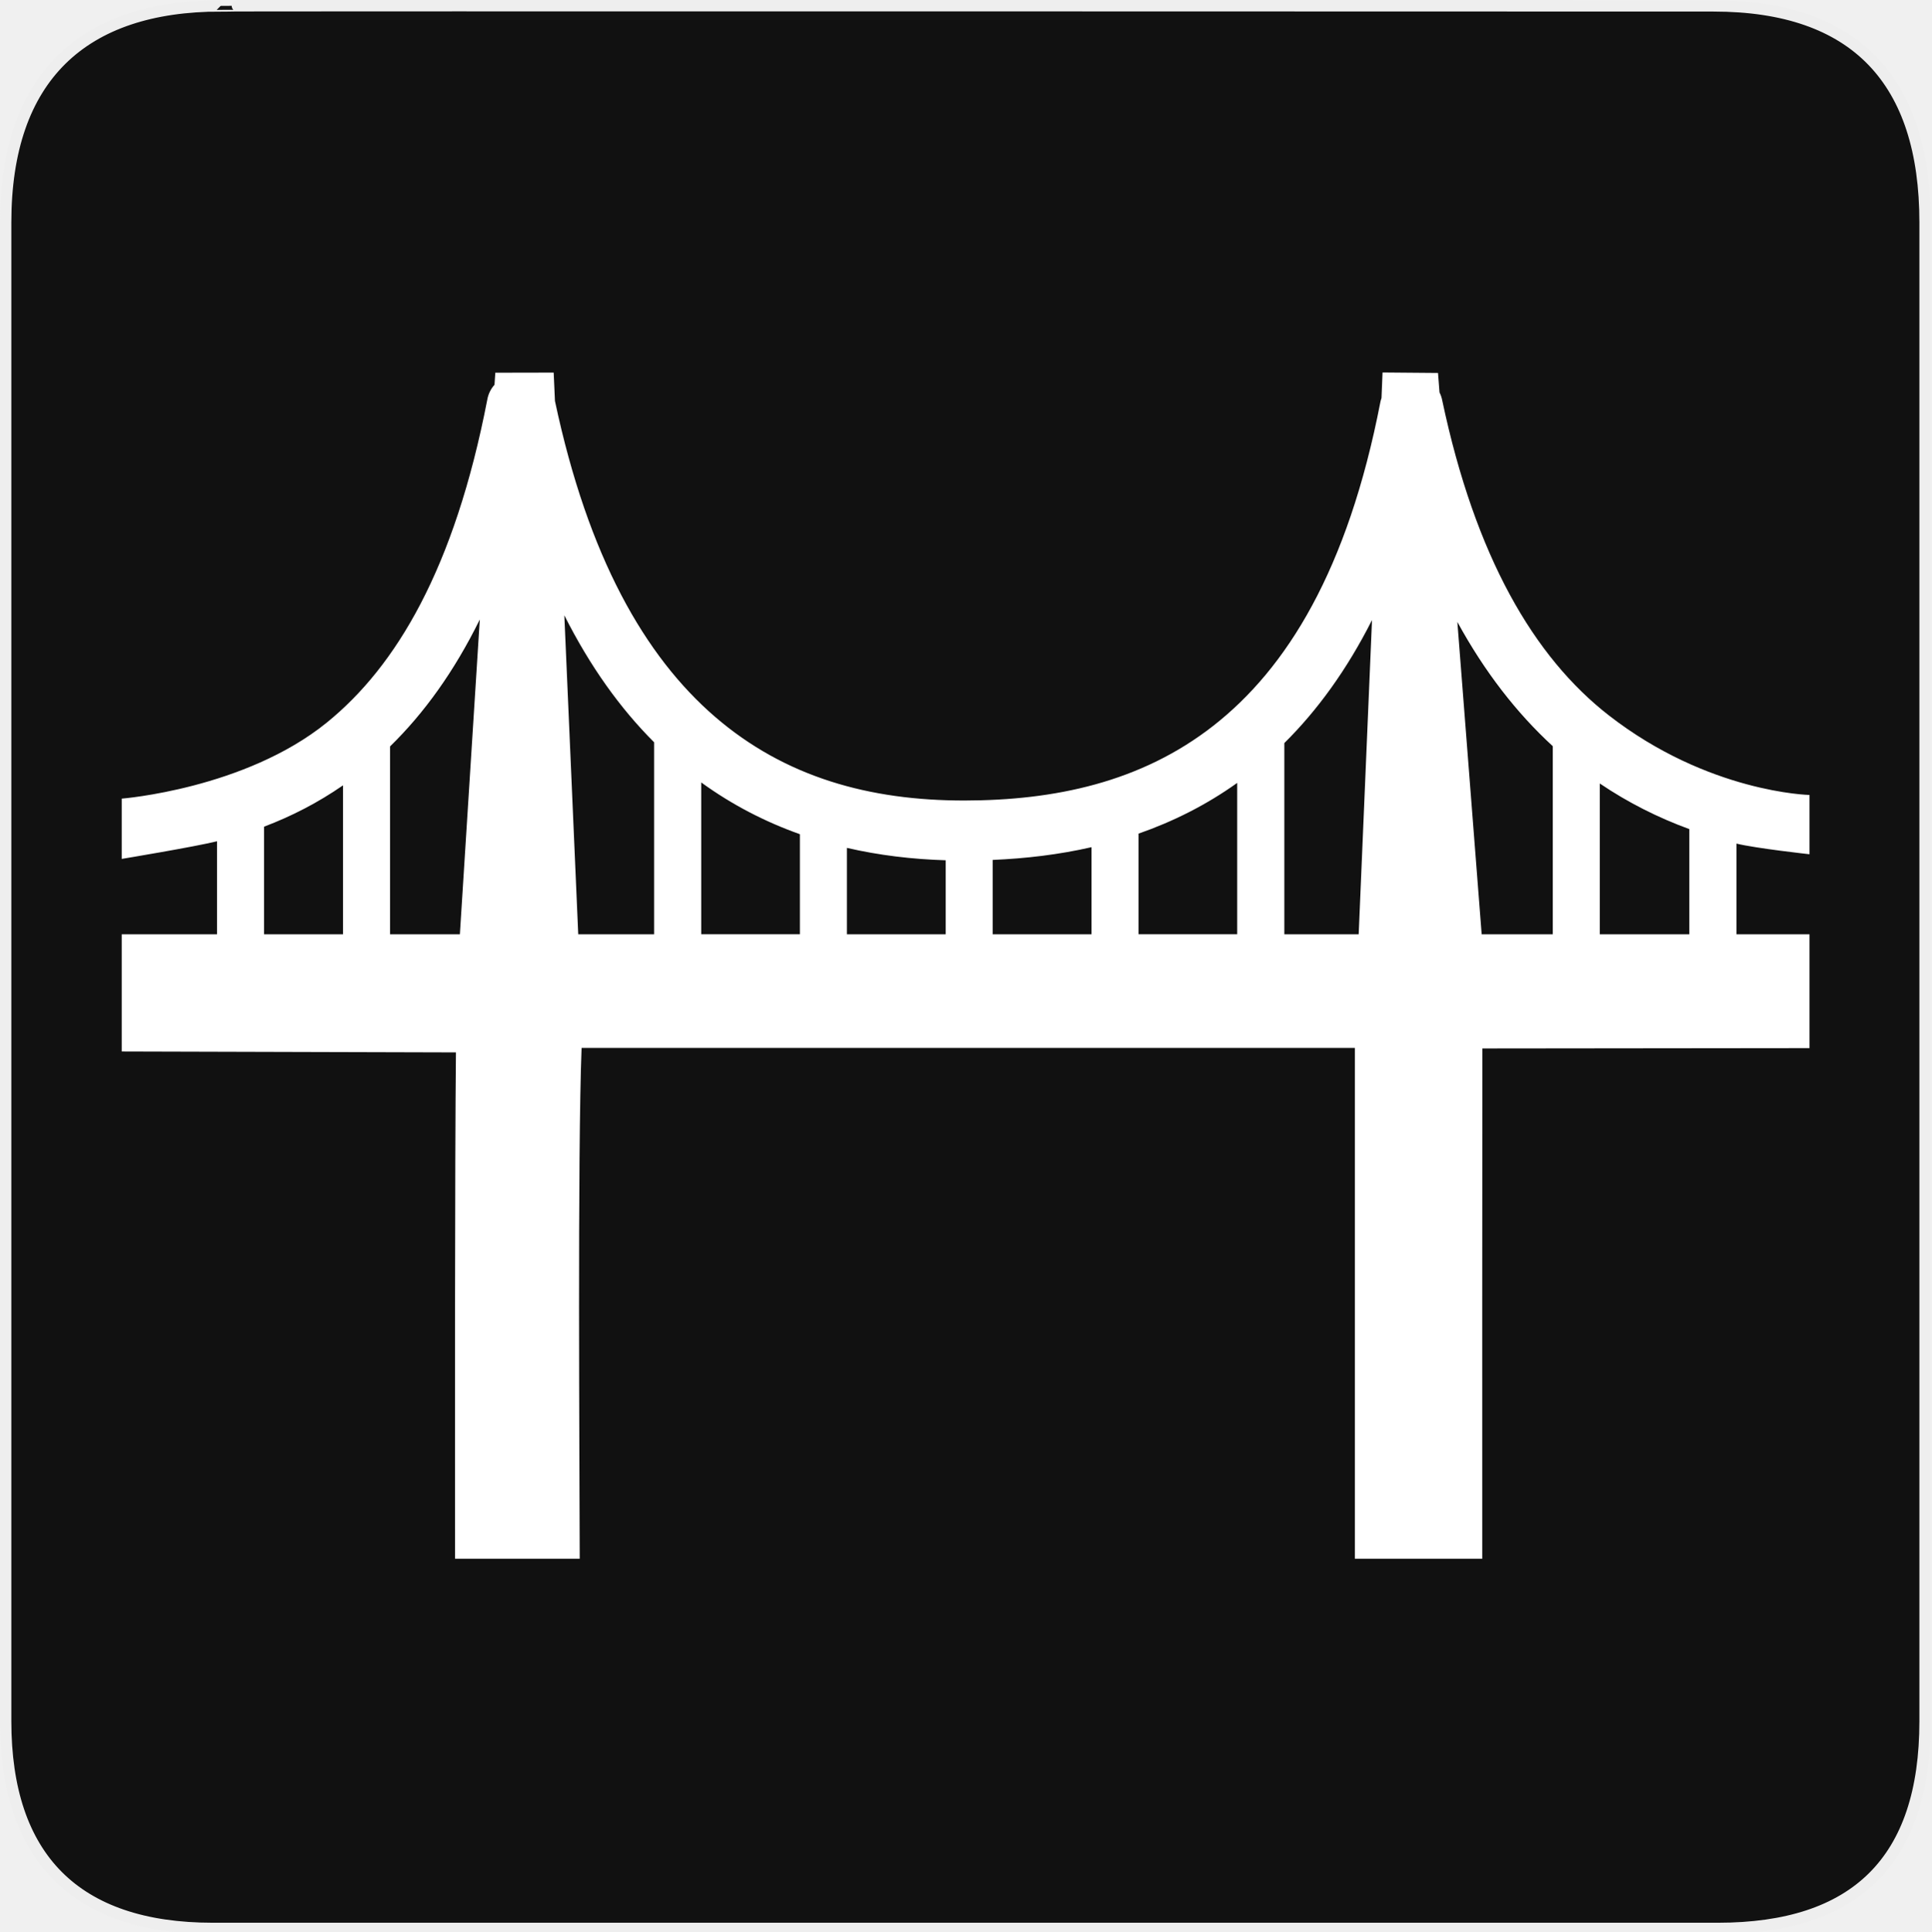
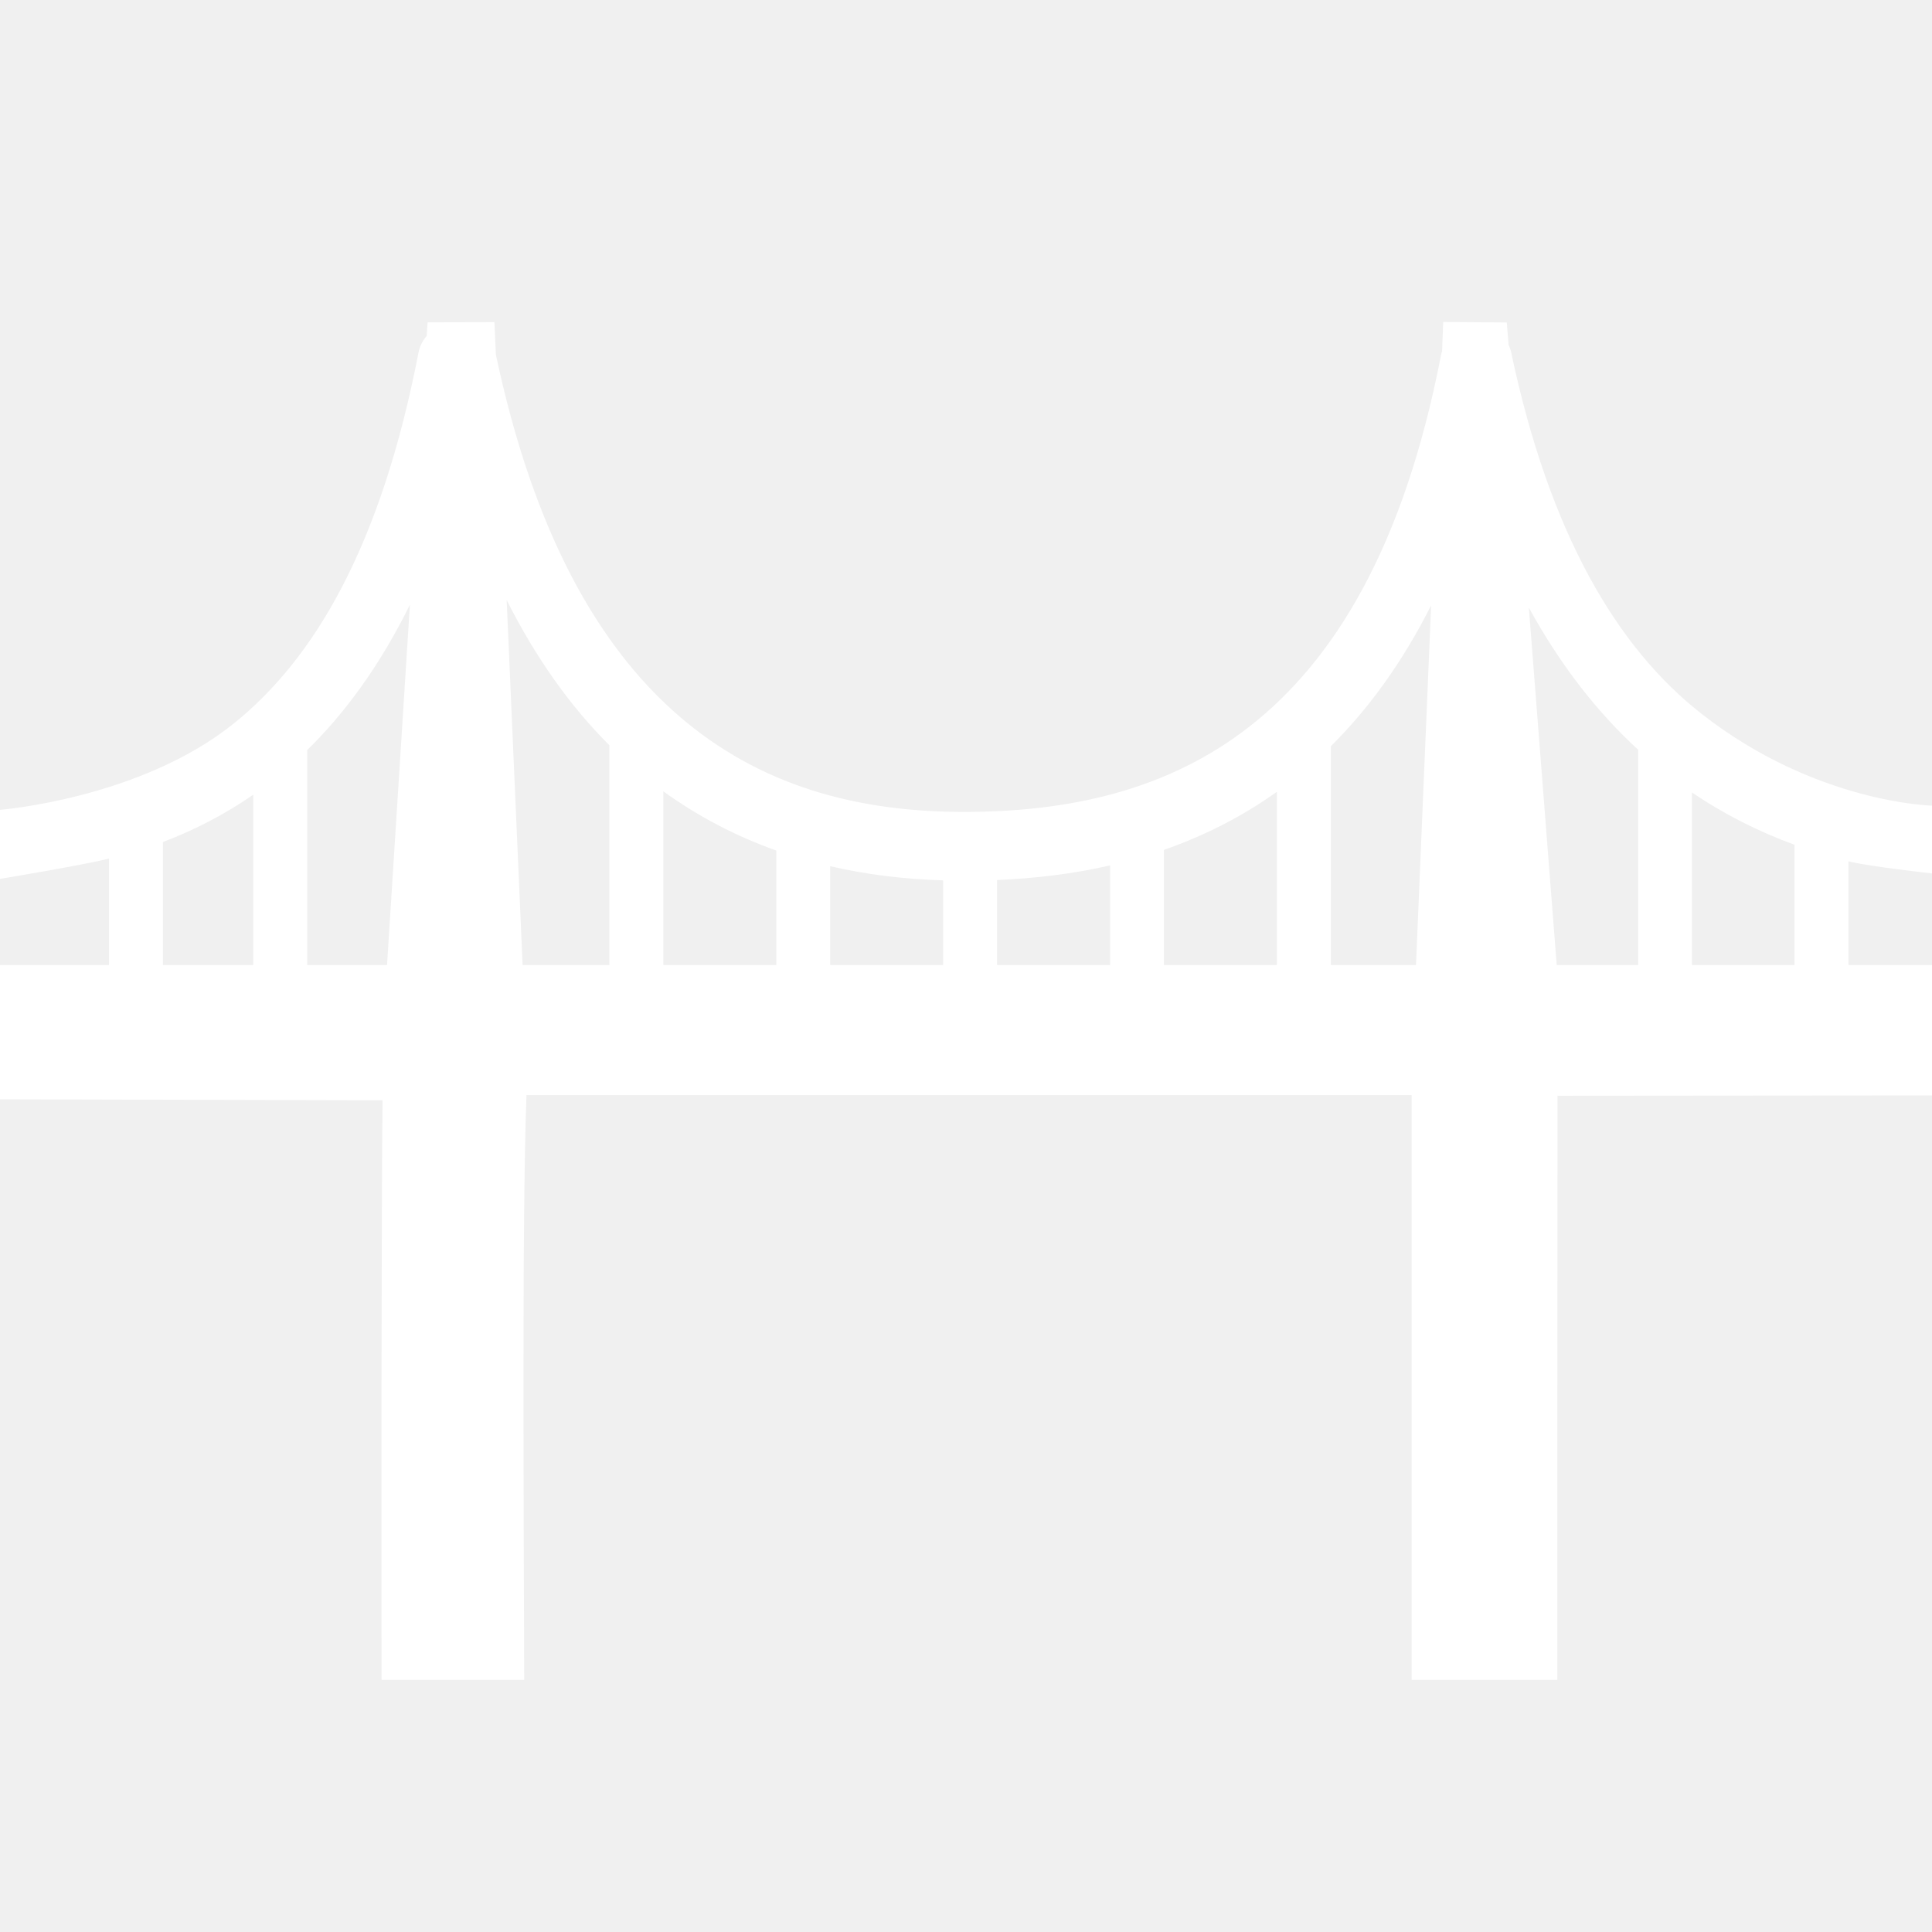
- <svg xmlns="http://www.w3.org/2000/svg" version="1.0" width="580" height="580" id="svg2">
-   <defs id="defs4">
-     <marker viewBox="0 0 10 10" refY="5" refX="10" orient="auto" markerWidth="4" markerUnits="strokeWidth" markerHeight="3" id="ArrowStart">
-       <path id="path2111" d="M 10 0 L 0 5 L 10 10 z" />
-     </marker>
-     <marker viewBox="0 0 10 10" refY="5" refX="0" orient="auto" markerWidth="4" markerUnits="strokeWidth" markerHeight="3" id="ArrowEnd">
-       <path id="path2108" d="M 0 0 L 10 5 L 0 10 z" />
-     </marker>
-   </defs>
-   <g id="g1327">
-     <path d="M 66.275,1.768 C 24.94,1.768 1.704,23.139 1.704,66.804 L 1.704,516.927 C 1.704,557.771 22.6,579.156 63.896,579.156 L 515.92,579.156 C 557.227,579.156 578.149,558.842 578.149,516.927 L 578.149,66.804 C 578.149,24.203 557.227,1.768 514.628,1.768 C 514.624,1.768 66.133,1.625 66.275,1.768 z " style="fill:#111;stroke:#eee;stroke-width:3.408" id="path1329" />
-   </g>
-   <g id="g2117" transform="matrix(1.197504,0,0,1.197504,80.1282,34.57583)" style="fill:#000000">
-     <g id="g2119" style="fill:#000000">
-       <g id="g2121" style="fill:#000000">
-         <path id="path2125" style="fill:#000000;stroke:none" d="" />
-       </g>
-       <g id="g2127" style="fill:#000000">
-         <path id="path2131" style="fill:#000000;stroke:none" d="" />
-       </g>
-     </g>
-   </g>
-   <path style="color:#000000;display:inline;overflow:visible;visibility:visible;fill:#ffffff;fill-opacity:1;fill-rule:nonzero;stroke:none;stroke-width:10;marker:none;enable-background:accumulate" d="m 415.216,111.864 -0.313,7.687 c -0.127,0.353 -0.231,0.713 -0.313,1.078 -9.82,50.738 -28.254,80.158 -50.12,97.284 -21.866,17.126 -47.927,22.465 -74.746,22.504 -28.579,0.042 -53.959,-7.007 -74.989,-25.147 -20.988,-18.104 -38.087,-47.848 -48.068,-94.849 l -0.383,-8.521 -17.53,0.035 -0.243,3.617 c -1.114,1.244 -1.861,2.774 -2.156,4.417 -9.841,50.846 -27.389,80.16 -48.207,97.04 -24.581,19.932 -61.585,22.839 -61.585,22.839 l 0,18.104 c 0,0 21.841,-3.619 28.612,-5.293 l 0,27.93 -28.612,0 0,35.199 100.366,0.278 c -0.34,30.918 -0.291,124.568 -0.259,152.069 l 37.436,0 c -0.052,-28.34 -0.678,-121.682 0.561,-153.426 l 232.236,0 c 0.015,30.12 0,124.788 0,153.426 l 38.257,0 c -0.011,-29.136 -0.017,-121.595 0.037,-153.252 l 98.24,-0.104 0,-34.19 -21.93,0 0,-27.234 c 5.737,1.414 21.93,3.2 21.93,3.2 l 0,-17.806 c 0,0 -30.39,-0.641 -60.294,-23.932 -22.471,-17.501 -40.07,-47.599 -50.016,-94.641 -0.159,-0.81 -0.428,-1.594 -0.8,-2.33 l -0.452,-5.843 z m -245.731,72.937 c 7.702,15.277 16.735,27.911 26.956,38.121 l 0,57.668 -22.782,0 z m -25.391,1.252 -5.982,94.536 -20.973,0 0,-56.416 c 10.171,-9.925 19.247,-22.465 26.956,-38.121 z m 267.957,0.174 -4,94.362 -22.33,0 0,-57.424 c 9.886,-9.784 18.764,-21.977 26.33,-36.938 z m 25.634,0.556 c 8.211,15.041 17.863,27.4 28.66,37.321 l 0,56.485 -21.356,0 z m -227.089,48.207 c 9.276,6.732 19.229,11.849 29.634,15.547 l 0,30.051 -29.634,0 z m 160.969,0.139 0,45.459 -29.634,0 0,-30.225 c 10.248,-3.574 20.235,-8.522 29.634,-15.234 z m 108.901,0.174 c 8.527,5.781 17.545,10.28 26.886,13.704 l 0,31.582 -26.886,0 z m -377.449,0.557 0,44.729 -23.721,0 0,-32.312 c 8.196,-3.103 16.149,-7.171 23.721,-12.417 z m 224.793,18.573 0,26.156 -29.669,0 0,-22.33 c 9.866,-0.422 19.841,-1.574 29.669,-3.826 z m -73.459,0.209 c 9.641,2.233 19.57,3.411 29.669,3.722 l 0,22.225 -29.669,0 z" id="path5" />
+ <svg xmlns="http://www.w3.org/2000/svg" width="12" height="12" viewBox="0 0 12 12" fill="none">
+   <path d="M8.964 2L8.957 2.182C8.954 2.19 8.952 2.199 8.95 2.208C8.717 3.409 8.281 4.105 7.763 4.511C7.245 4.916 6.628 5.042 5.993 5.043C5.317 5.044 4.716 4.878 4.218 4.448C3.721 4.019 3.316 3.315 3.08 2.203L3.071 2.001L2.656 2.002L2.65 2.087C2.624 2.117 2.606 2.153 2.599 2.192C2.366 3.396 1.951 4.09 1.458 4.489C0.876 4.961 0 5.03 0 5.03V5.459C0 5.459 0.517 5.373 0.677 5.333V5.994H0V6.828L2.376 6.834C2.368 7.566 2.369 9.783 2.37 10.434H3.256C3.255 9.764 3.24 7.554 3.27 6.802H8.768C8.768 7.515 8.768 9.757 8.768 10.434H9.673C9.673 9.745 9.673 7.556 9.674 6.806L12 6.804V5.994H11.481V5.35C11.617 5.383 12 5.425 12 5.425V5.004C12 5.004 11.28 4.989 10.573 4.437C10.041 4.023 9.624 3.31 9.388 2.197C9.385 2.178 9.378 2.159 9.37 2.142L9.359 2.003L8.964 2ZM3.147 3.727C3.329 4.088 3.543 4.388 3.785 4.629V5.994H3.246L3.147 3.727ZM2.546 3.756L2.404 5.994H1.908V4.659C2.148 4.424 2.363 4.127 2.546 3.756V3.756ZM8.889 3.76L8.795 5.994H8.266V4.635C8.5 4.403 8.71 4.115 8.889 3.76ZM9.496 3.774C9.691 4.13 9.919 4.422 10.175 4.657V5.994H9.669L9.496 3.774ZM4.12 4.915C4.34 5.074 4.575 5.195 4.822 5.283V5.994H4.12V4.915ZM7.931 4.918V5.994H7.229V5.279C7.472 5.194 7.708 5.077 7.931 4.918V4.918ZM10.509 4.922C10.711 5.059 10.925 5.166 11.146 5.247V5.994H10.509V4.922ZM1.573 4.936V5.994H1.012V5.23C1.206 5.156 1.394 5.06 1.573 4.936V4.936ZM6.895 5.375V5.994H6.193V5.466C6.426 5.456 6.662 5.429 6.895 5.375ZM5.156 5.38C5.384 5.433 5.619 5.461 5.858 5.468V5.994H5.156V5.38Z" fill="white" />
</svg>
